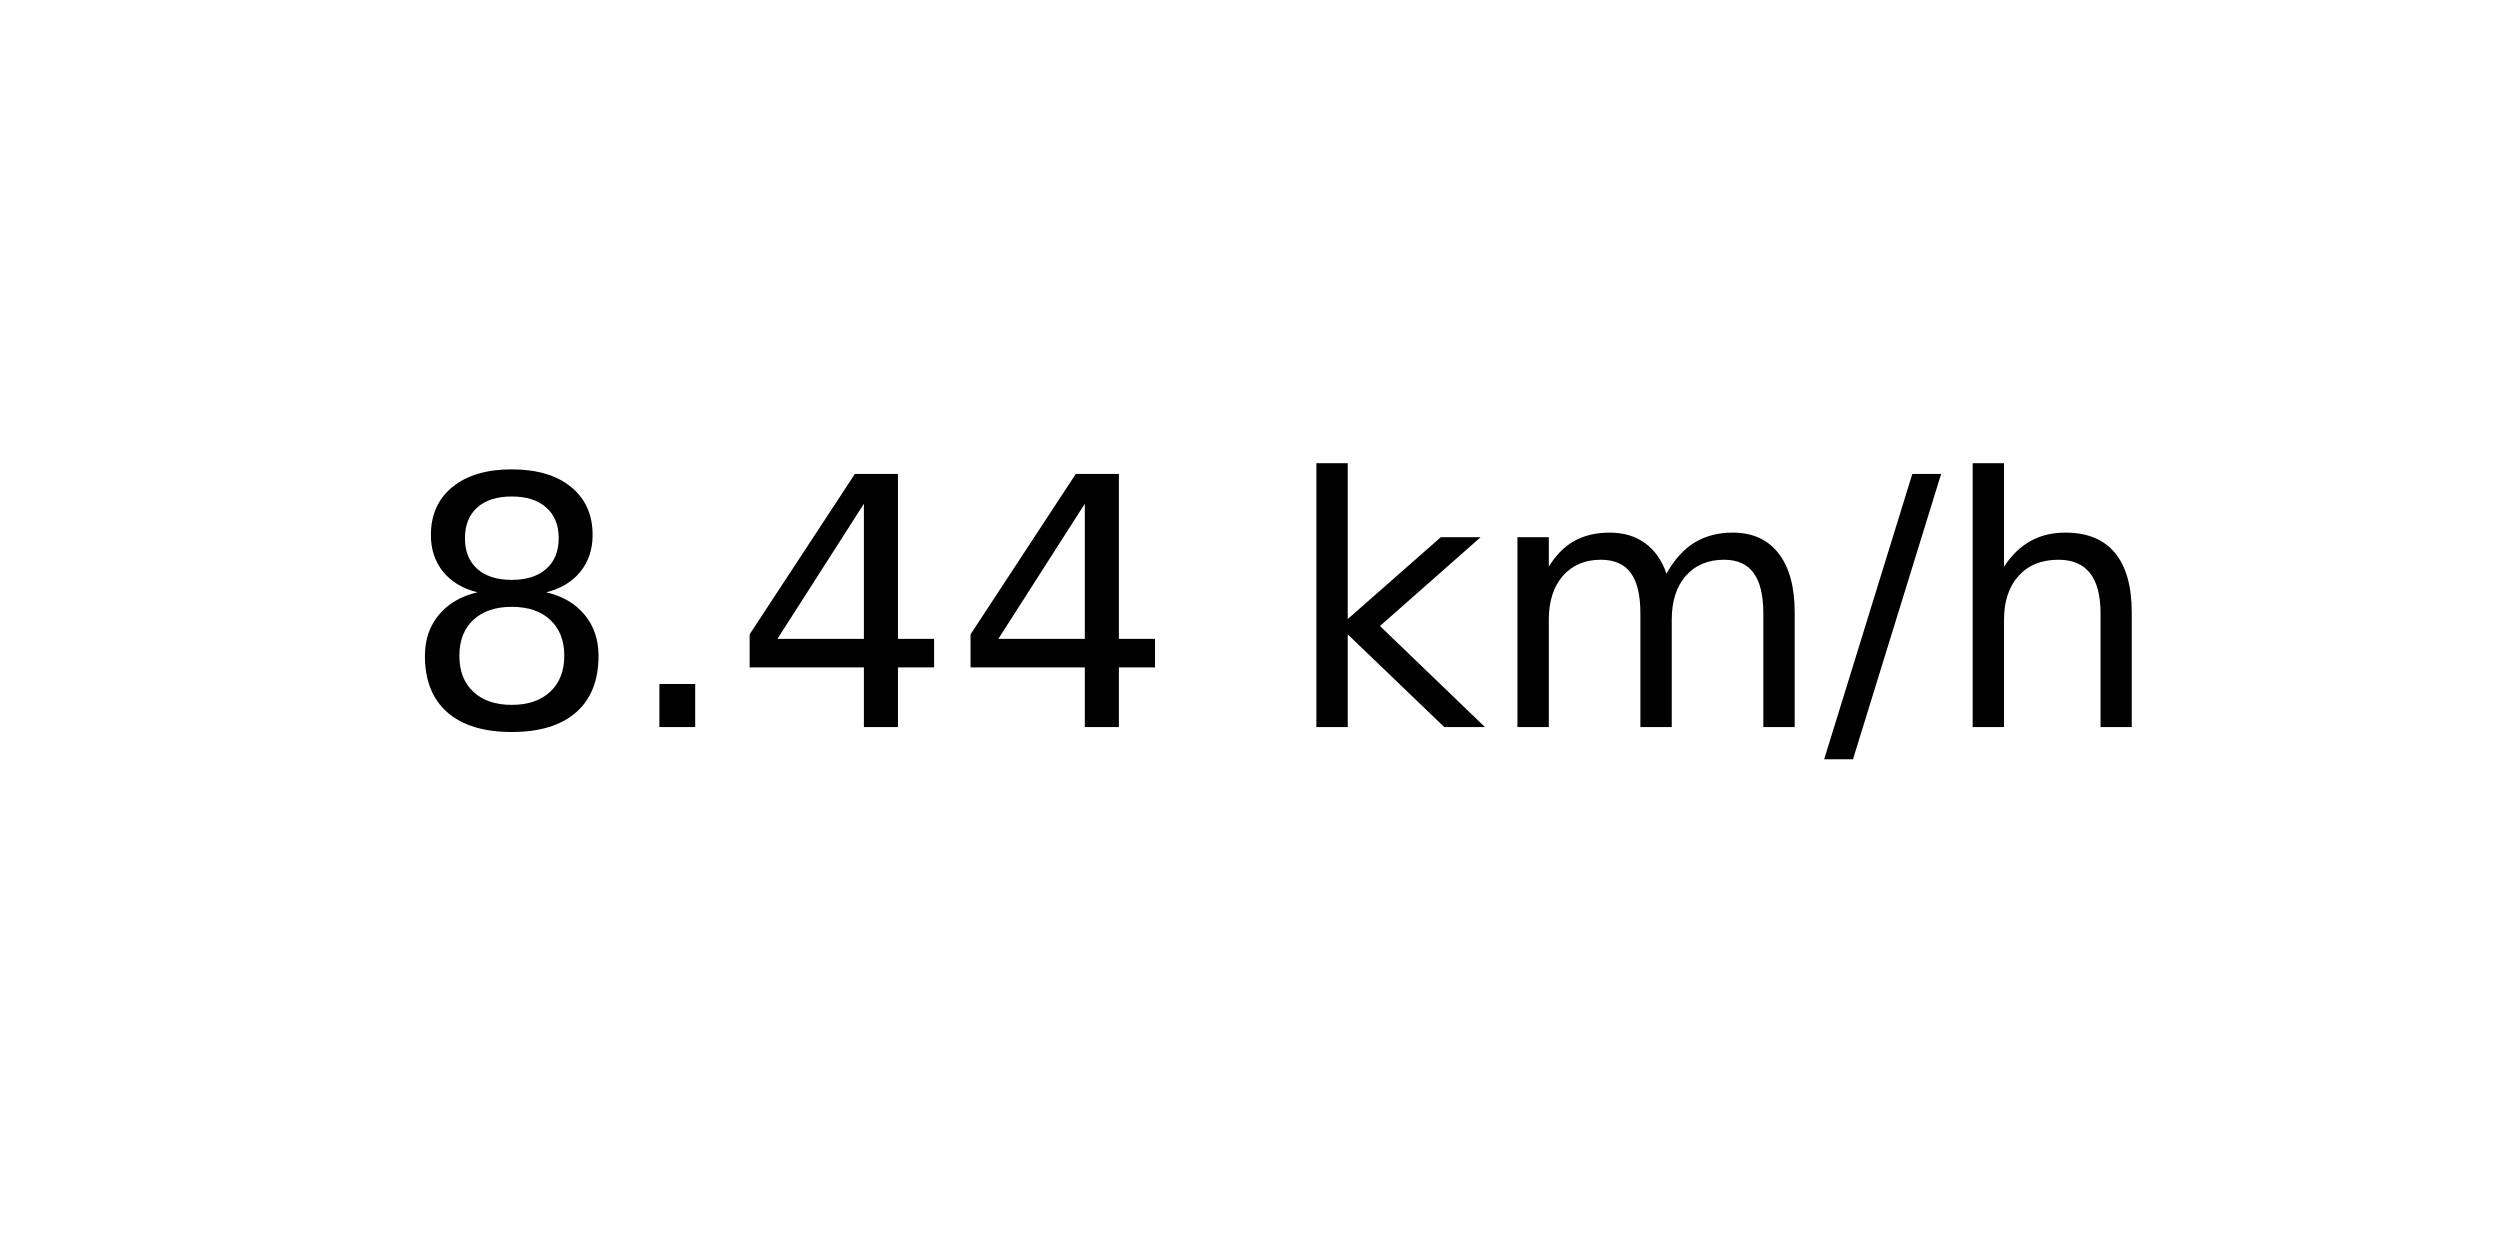
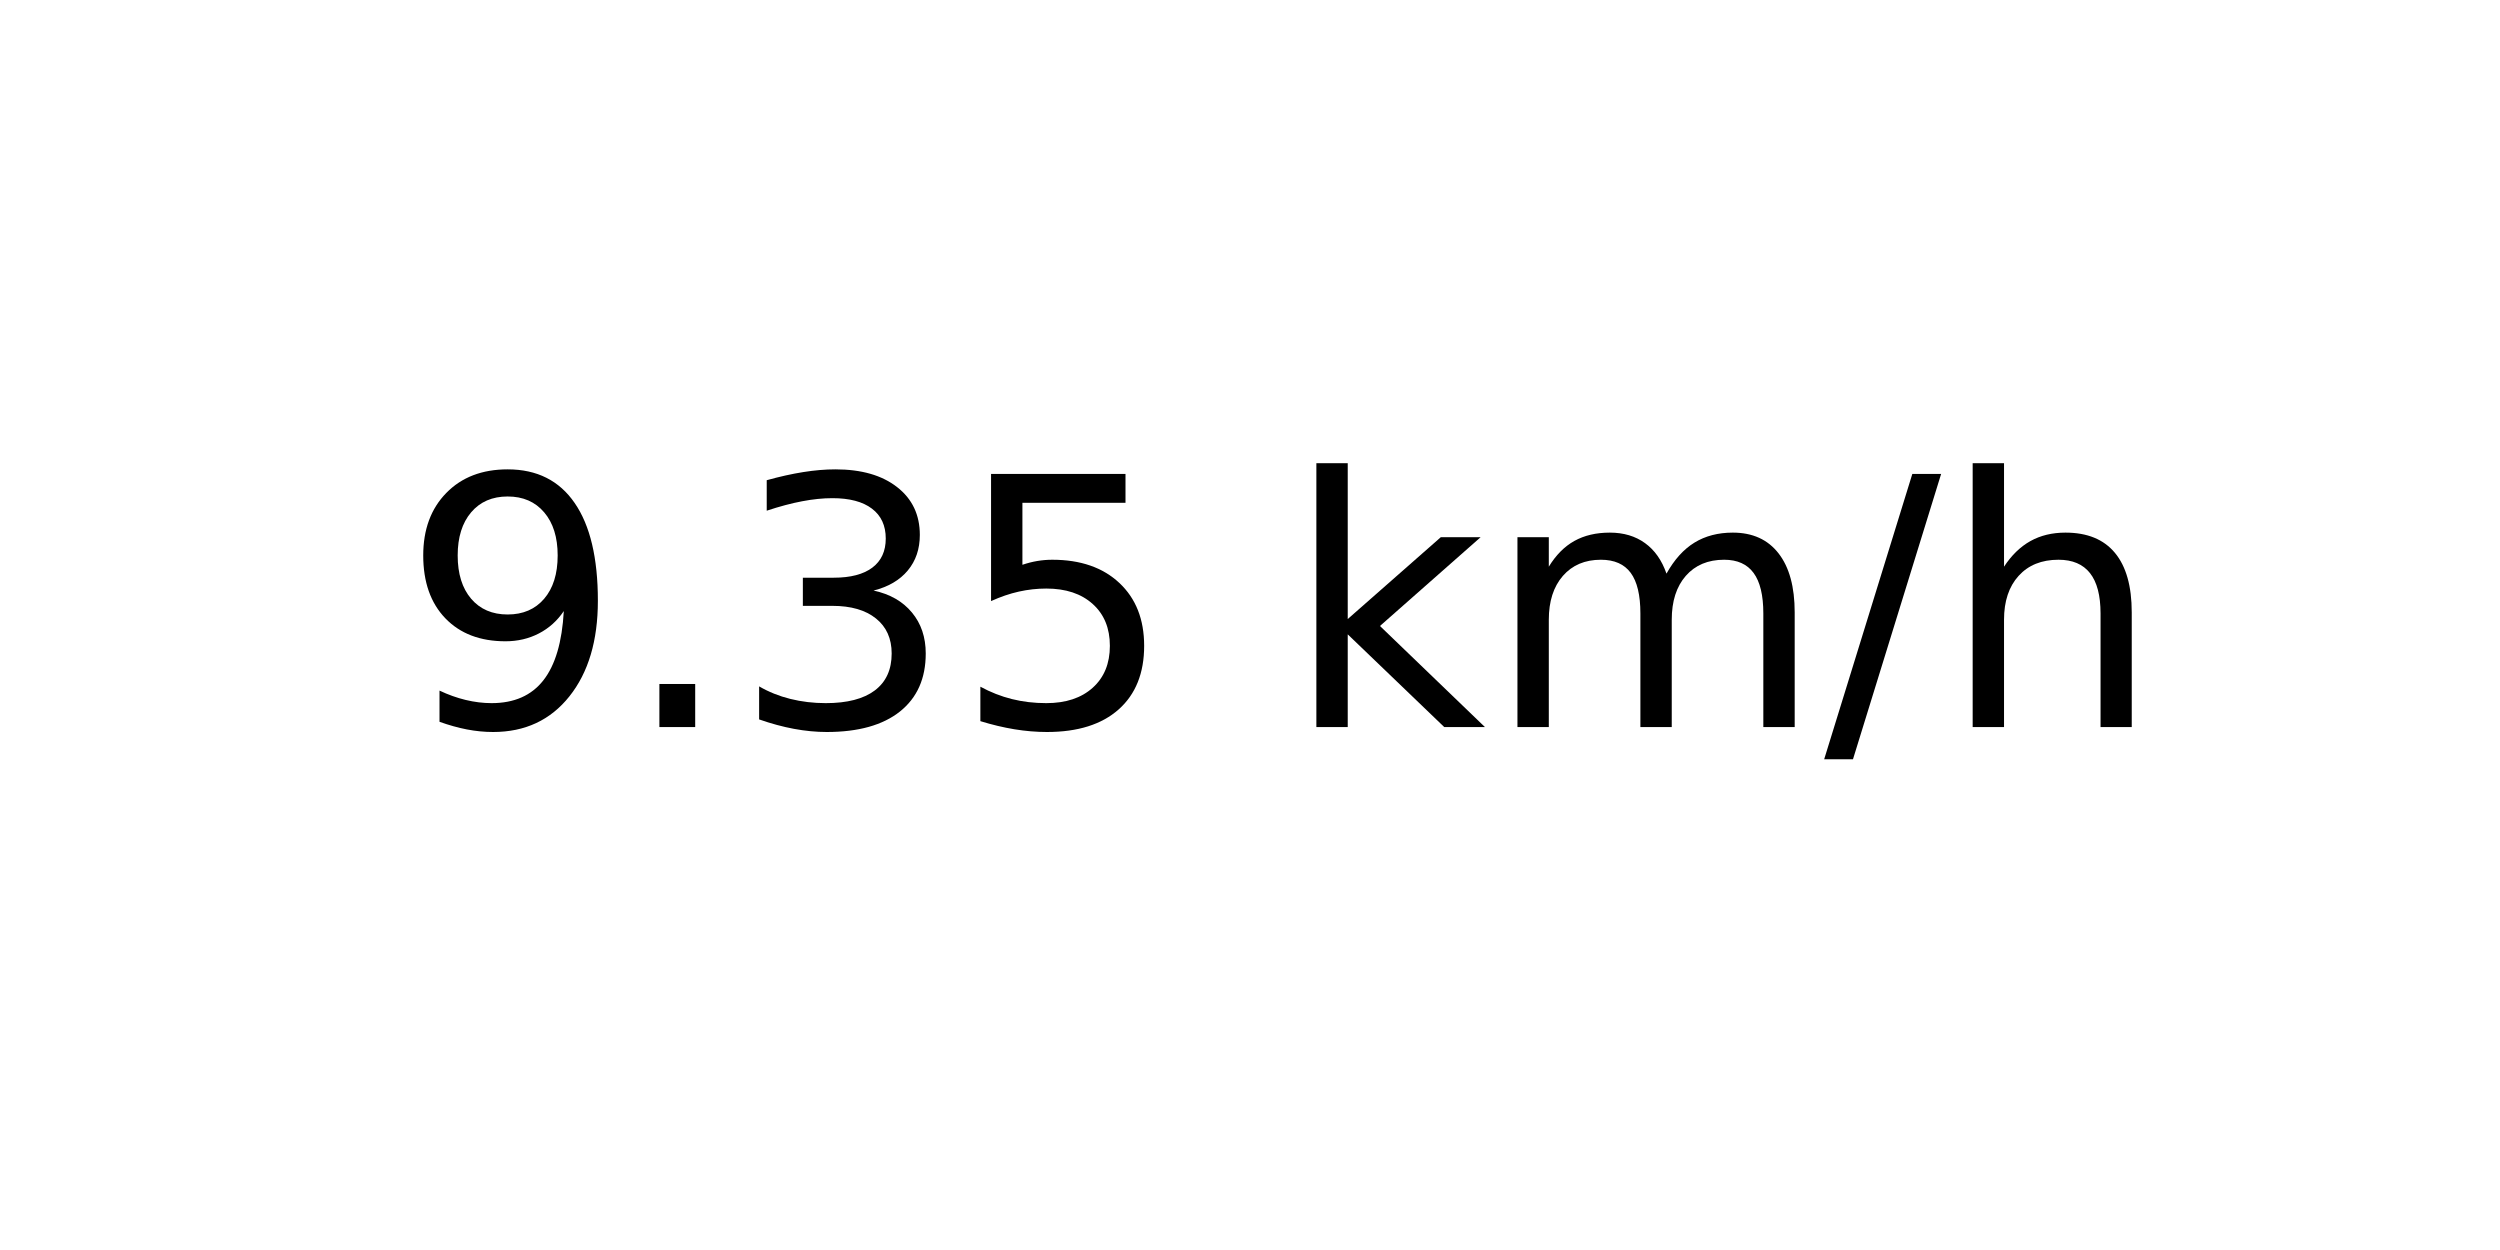
<svg xmlns="http://www.w3.org/2000/svg" xmlns:xlink="http://www.w3.org/1999/xlink" width="72pt" height="36pt" viewBox="0 0 72 36" version="1.1">
  <defs>
    <style type="text/css">*{stroke-linejoin: round; stroke-linecap: butt}</style>
  </defs>
  <g id="figure_1">
    <g id="axes_1">
      <g id="text_1">
        <g transform="translate(11.55937 20.93937) scale(0.1 -0.1)">
          <defs>
-             <path id="DejaVuSans-38" d="M 2034 2216  Q 1584 2216 1326 1975  Q 1069 1734 1069 1313  Q 1069 891 1326 650  Q 1584 409 2034 409  Q 2484 409 2743 651  Q 3003 894 3003 1313  Q 3003 1734 2745 1975  Q 2488 2216 2034 2216  z M 1403 2484  Q 997 2584 770 2862  Q 544 3141 544 3541  Q 544 4100 942 4425  Q 1341 4750 2034 4750  Q 2731 4750 3128 4425  Q 3525 4100 3525 3541  Q 3525 3141 3298 2862  Q 3072 2584 2669 2484  Q 3125 2378 3379 2068  Q 3634 1759 3634 1313  Q 3634 634 3220 271  Q 2806 -91 2034 -91  Q 1263 -91 848 271  Q 434 634 434 1313  Q 434 1759 690 2068  Q 947 2378 1403 2484  z M 1172 3481  Q 1172 3119 1398 2916  Q 1625 2713 2034 2713  Q 2441 2713 2670 2916  Q 2900 3119 2900 3481  Q 2900 3844 2670 4047  Q 2441 4250 2034 4250  Q 1625 4250 1398 4047  Q 1172 3844 1172 3481  z " transform="scale(0.015625)" />
+             <path id="DejaVuSans-39" d="M 703 97  L 703 672  Q 941 559 1184 500  Q 1428 441 1663 441  Q 2288 441 2617 861  Q 2947 1281 2994 2138  Q 2813 1869 2534 1725  Q 2256 1581 1919 1581  Q 1219 1581 811 2004  Q 403 2428 403 3163  Q 403 3881 828 4315  Q 1253 4750 1959 4750  Q 2769 4750 3195 4129  Q 3622 3509 3622 2328  Q 3622 1225 3098 567  Q 2575 -91 1691 -91  Q 1453 -91 1209 -44  Q 966 3 703 97  z M 1959 2075  Q 2384 2075 2632 2365  Q 2881 2656 2881 3163  Q 2881 3666 2632 3958  Q 2384 4250 1959 4250  Q 1534 4250 1286 3958  Q 1038 3666 1038 3163  Q 1038 2656 1286 2365  Q 1534 2075 1959 2075  z " transform="scale(0.015625)" />
            <path id="DejaVuSans-2e" d="M 684 794  L 1344 794  L 1344 0  L 684 0  L 684 794  z " transform="scale(0.015625)" />
-             <path id="DejaVuSans-34" d="M 2419 4116  L 825 1625  L 2419 1625  L 2419 4116  z M 2253 4666  L 3047 4666  L 3047 1625  L 3713 1625  L 3713 1100  L 3047 1100  L 3047 0  L 2419 0  L 2419 1100  L 313 1100  L 313 1709  L 2253 4666  z " transform="scale(0.015625)" />
+             <path id="DejaVuSans-33" d="M 2597 2516  Q 3050 2419 3304 2112  Q 3559 1806 3559 1356  Q 3559 666 3084 287  Q 2609 -91 1734 -91  Q 1441 -91 1130 -33  Q 819 25 488 141  L 488 750  Q 750 597 1062 519  Q 1375 441 1716 441  Q 2309 441 2620 675  Q 2931 909 2931 1356  Q 2931 1769 2642 2001  Q 2353 2234 1838 2234  L 1294 2234  L 1294 2753  L 1863 2753  Q 2328 2753 2575 2939  Q 2822 3125 2822 3475  Q 2822 3834 2567 4026  Q 2313 4219 1838 4219  Q 1578 4219 1281 4162  Q 984 4106 628 3988  L 628 4550  Q 988 4650 1302 4700  Q 1616 4750 1894 4750  Q 2613 4750 3031 4423  Q 3450 4097 3450 3541  Q 3450 3153 3228 2886  Q 3006 2619 2597 2516  z " transform="scale(0.015625)" />
+             <path id="DejaVuSans-35" d="M 691 4666  L 3169 4666  L 3169 4134  L 1269 4134  L 1269 2991  Q 1406 3038 1543 3061  Q 1681 3084 1819 3084  Q 2600 3084 3056 2656  Q 3513 2228 3513 1497  Q 3513 744 3044 326  Q 2575 -91 1722 -91  Q 1428 -91 1123 -41  Q 819 9 494 109  L 494 744  Q 775 591 1075 516  Q 1375 441 1709 441  Q 2250 441 2565 725  Q 2881 1009 2881 1497  Q 2881 1984 2565 2268  Q 2250 2553 1709 2553  Q 1456 2553 1204 2497  Q 953 2441 691 2322  L 691 4666  z " transform="scale(0.015625)" />
            <path id="DejaVuSans-20" transform="scale(0.015625)" />
            <path id="DejaVuSans-6b" d="M 581 4863  L 1159 4863  L 1159 1991  L 2875 3500  L 3609 3500  L 1753 1863  L 3688 0  L 2938 0  L 1159 1709  L 1159 0  L 581 0  L 581 4863  z " transform="scale(0.015625)" />
            <path id="DejaVuSans-6d" d="M 3328 2828  Q 3544 3216 3844 3400  Q 4144 3584 4550 3584  Q 5097 3584 5394 3201  Q 5691 2819 5691 2113  L 5691 0  L 5113 0  L 5113 2094  Q 5113 2597 4934 2840  Q 4756 3084 4391 3084  Q 3944 3084 3684 2787  Q 3425 2491 3425 1978  L 3425 0  L 2847 0  L 2847 2094  Q 2847 2600 2669 2842  Q 2491 3084 2119 3084  Q 1678 3084 1418 2786  Q 1159 2488 1159 1978  L 1159 0  L 581 0  L 581 3500  L 1159 3500  L 1159 2956  Q 1356 3278 1631 3431  Q 1906 3584 2284 3584  Q 2666 3584 2933 3390  Q 3200 3197 3328 2828  z " transform="scale(0.015625)" />
            <path id="DejaVuSans-2f" d="M 1625 4666  L 2156 4666  L 531 -594  L 0 -594  L 1625 4666  z " transform="scale(0.015625)" />
            <path id="DejaVuSans-68" d="M 3513 2113  L 3513 0  L 2938 0  L 2938 2094  Q 2938 2591 2744 2837  Q 2550 3084 2163 3084  Q 1697 3084 1428 2787  Q 1159 2491 1159 1978  L 1159 0  L 581 0  L 581 4863  L 1159 4863  L 1159 2956  Q 1366 3272 1645 3428  Q 1925 3584 2291 3584  Q 2894 3584 3203 3211  Q 3513 2838 3513 2113  z " transform="scale(0.015625)" />
          </defs>
-           <use xlink:href="#DejaVuSans-38" />
+           <use xlink:href="#DejaVuSans-39" />
          <use xlink:href="#DejaVuSans-2e" x="63.623" />
-           <use xlink:href="#DejaVuSans-34" x="95.41" />
-           <use xlink:href="#DejaVuSans-34" x="159.033" />
+           <use xlink:href="#DejaVuSans-33" x="95.41" />
+           <use xlink:href="#DejaVuSans-35" x="159.033" />
          <use xlink:href="#DejaVuSans-20" x="222.656" />
          <use xlink:href="#DejaVuSans-6b" x="254.443" />
          <use xlink:href="#DejaVuSans-6d" x="312.354" />
          <use xlink:href="#DejaVuSans-2f" x="409.766" />
          <use xlink:href="#DejaVuSans-68" x="443.457" />
        </g>
      </g>
    </g>
  </g>
</svg>
